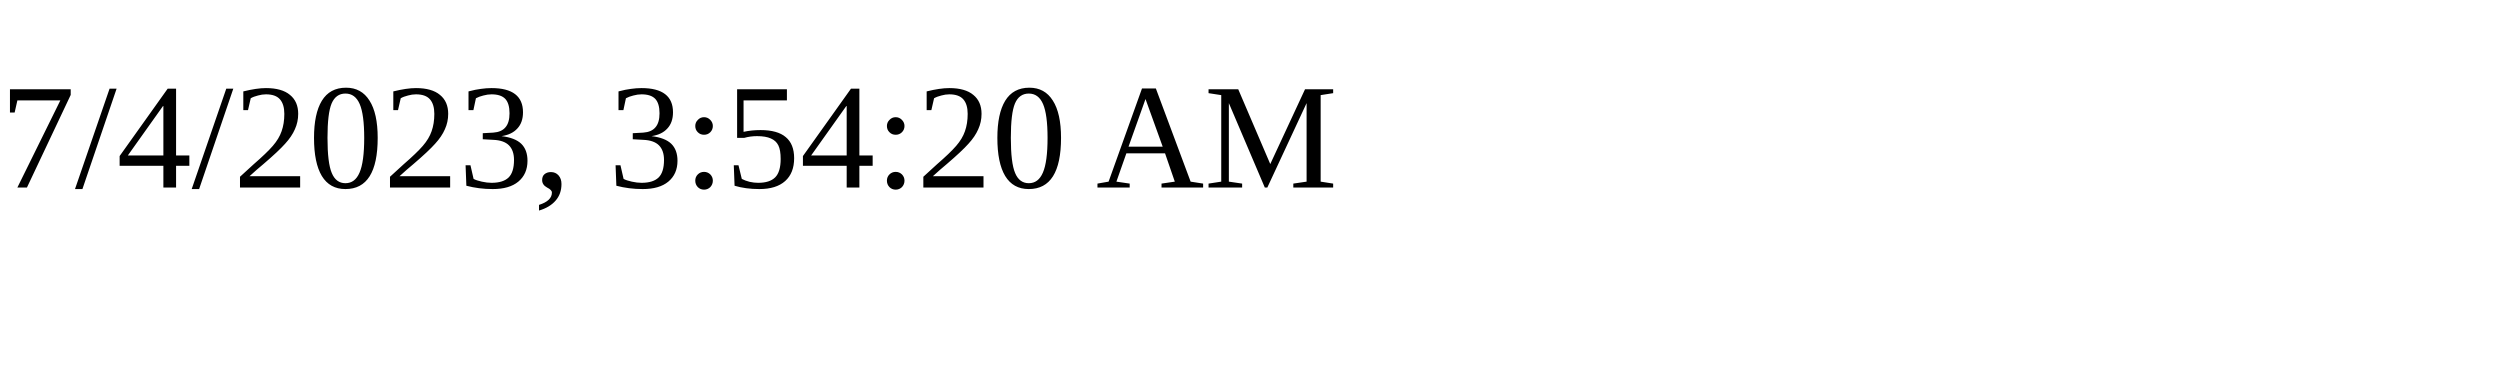
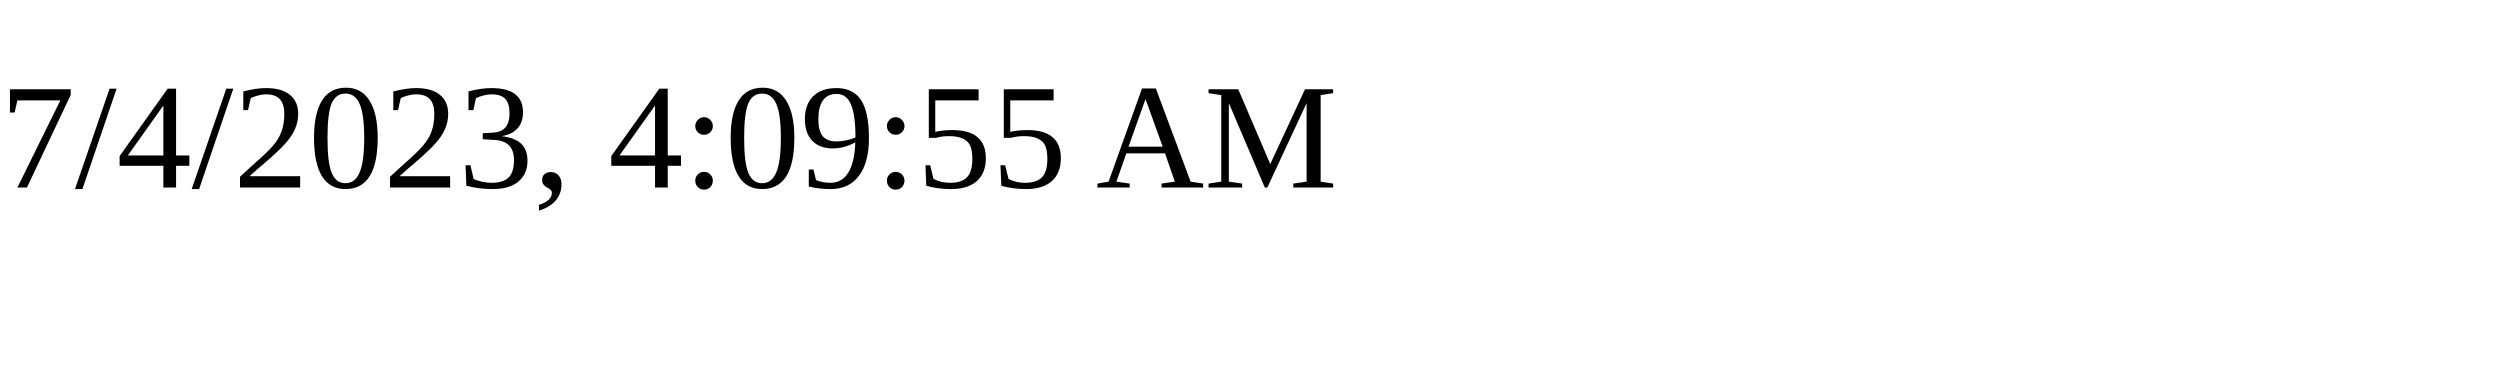
<svg xmlns="http://www.w3.org/2000/svg" height="30" width="200">
-   <text x="0" y="15">7/4/2023, 3:54:20 AM</text>
+   <text x="0" y="15">7/4/2023, 4:09:55 AM</text>
</svg>
